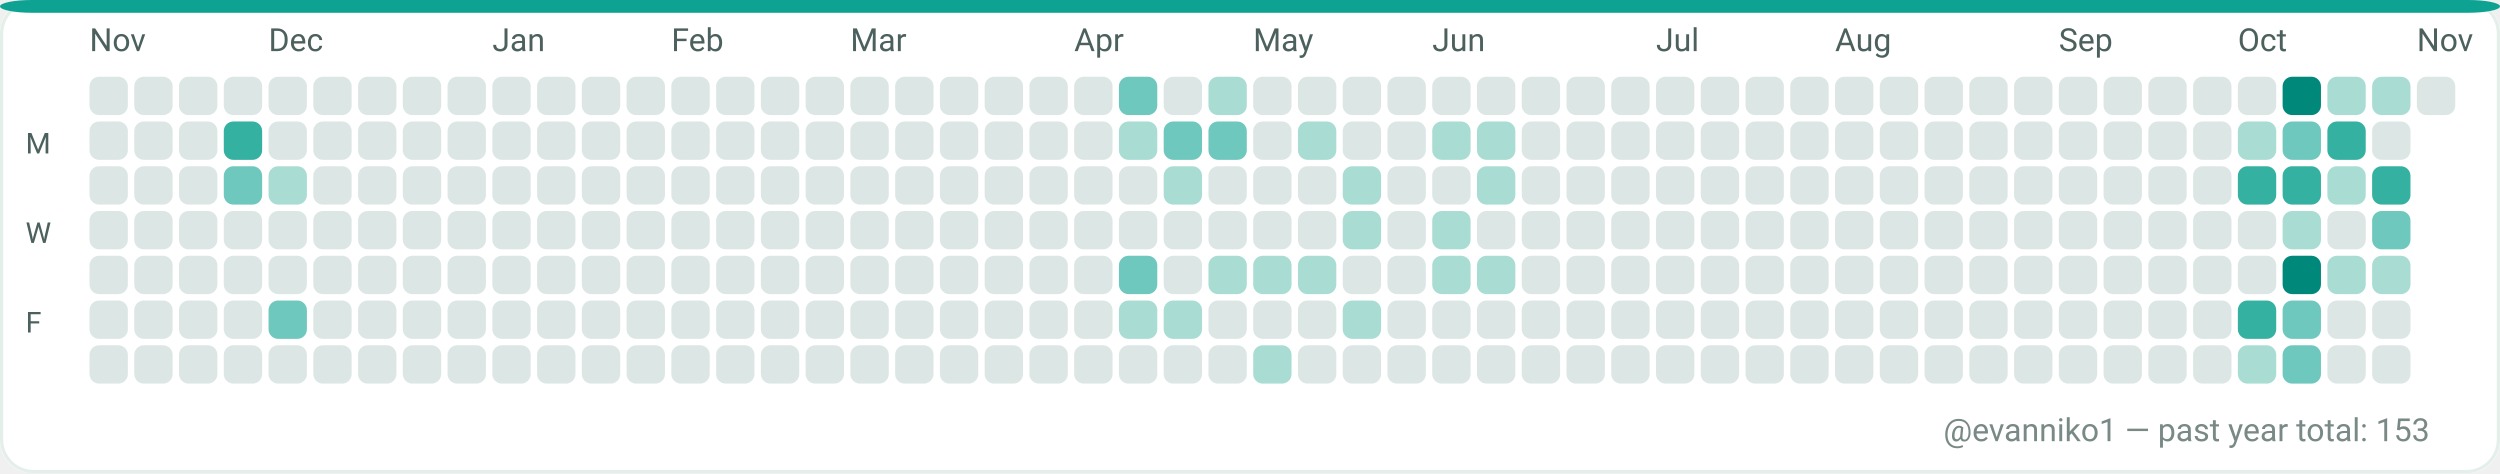
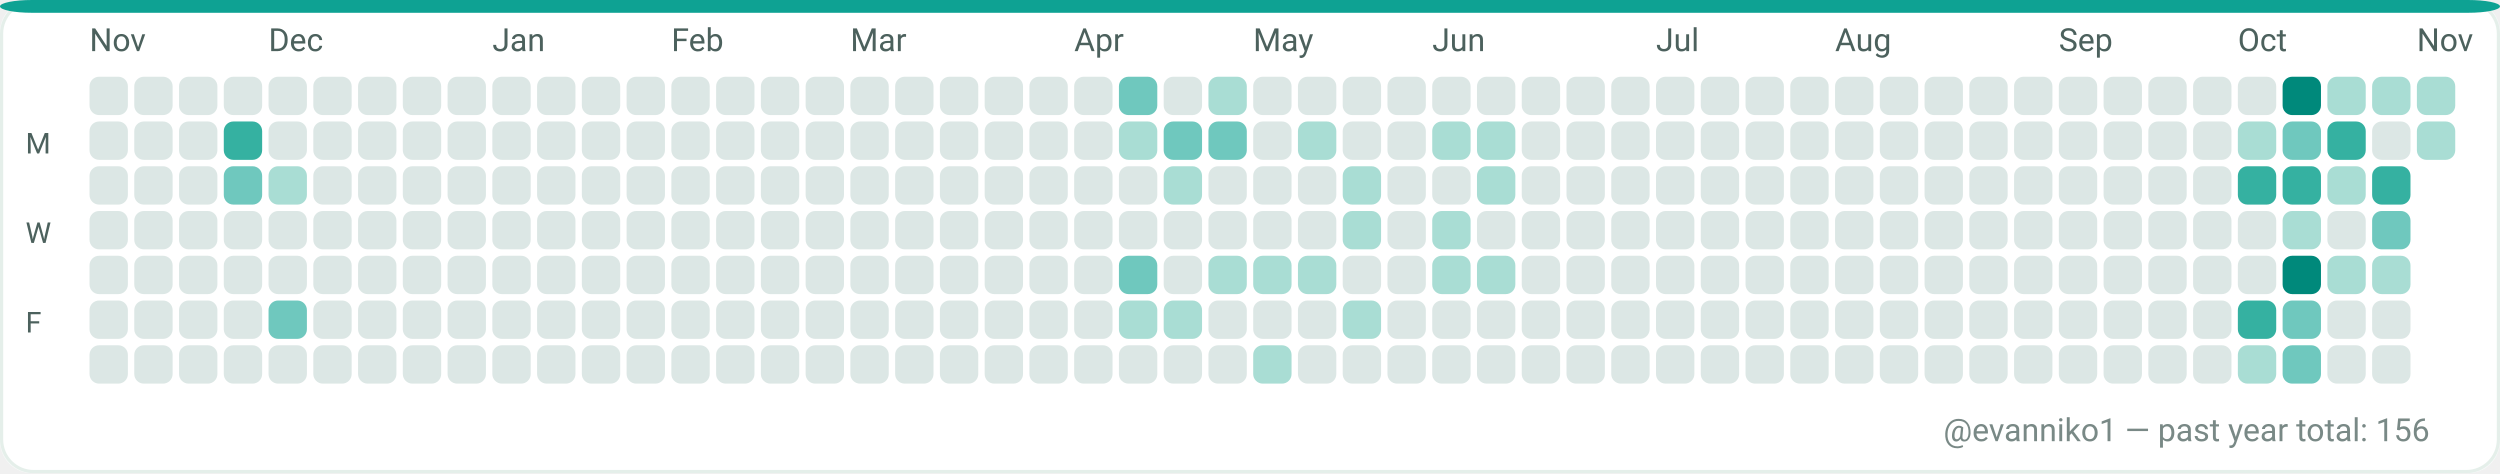
<svg xmlns="http://www.w3.org/2000/svg" width="782" height="148" viewBox="0 0 782 148" role="img" aria-label="GitHub contributions calendar for evanniko1">
  <rect x="0" y="0" width="782" height="148" rx="10" fill="#F7FAF9" />
  <rect x="0.5" y="0.5" width="781" height="147" rx="10" fill="#FFFFFF" stroke="#E5EFEA" stroke-width="1" />
  <rect x="0" y="0" width="782" height="4" rx="10" fill="#0EA293" />
  <text x="28" y="16" fill="#4C615D" font-family="ui-sans-serif, system-ui, -apple-system, Segoe UI, Roboto, Ubuntu, Cantarell, Noto Sans, Helvetica Neue, Arial" font-size="10" text-rendering="geometricPrecision">Nov</text>
  <text x="84" y="16" fill="#4C615D" font-family="ui-sans-serif, system-ui, -apple-system, Segoe UI, Roboto, Ubuntu, Cantarell, Noto Sans, Helvetica Neue, Arial" font-size="10" text-rendering="geometricPrecision">Dec</text>
  <text x="154" y="16" fill="#4C615D" font-family="ui-sans-serif, system-ui, -apple-system, Segoe UI, Roboto, Ubuntu, Cantarell, Noto Sans, Helvetica Neue, Arial" font-size="10" text-rendering="geometricPrecision">Jan</text>
  <text x="210" y="16" fill="#4C615D" font-family="ui-sans-serif, system-ui, -apple-system, Segoe UI, Roboto, Ubuntu, Cantarell, Noto Sans, Helvetica Neue, Arial" font-size="10" text-rendering="geometricPrecision">Feb</text>
  <text x="266" y="16" fill="#4C615D" font-family="ui-sans-serif, system-ui, -apple-system, Segoe UI, Roboto, Ubuntu, Cantarell, Noto Sans, Helvetica Neue, Arial" font-size="10" text-rendering="geometricPrecision">Mar</text>
  <text x="336" y="16" fill="#4C615D" font-family="ui-sans-serif, system-ui, -apple-system, Segoe UI, Roboto, Ubuntu, Cantarell, Noto Sans, Helvetica Neue, Arial" font-size="10" text-rendering="geometricPrecision">Apr</text>
  <text x="392" y="16" fill="#4C615D" font-family="ui-sans-serif, system-ui, -apple-system, Segoe UI, Roboto, Ubuntu, Cantarell, Noto Sans, Helvetica Neue, Arial" font-size="10" text-rendering="geometricPrecision">May</text>
  <text x="448" y="16" fill="#4C615D" font-family="ui-sans-serif, system-ui, -apple-system, Segoe UI, Roboto, Ubuntu, Cantarell, Noto Sans, Helvetica Neue, Arial" font-size="10" text-rendering="geometricPrecision">Jun</text>
  <text x="518" y="16" fill="#4C615D" font-family="ui-sans-serif, system-ui, -apple-system, Segoe UI, Roboto, Ubuntu, Cantarell, Noto Sans, Helvetica Neue, Arial" font-size="10" text-rendering="geometricPrecision">Jul</text>
  <text x="574" y="16" fill="#4C615D" font-family="ui-sans-serif, system-ui, -apple-system, Segoe UI, Roboto, Ubuntu, Cantarell, Noto Sans, Helvetica Neue, Arial" font-size="10" text-rendering="geometricPrecision">Aug</text>
  <text x="644" y="16" fill="#4C615D" font-family="ui-sans-serif, system-ui, -apple-system, Segoe UI, Roboto, Ubuntu, Cantarell, Noto Sans, Helvetica Neue, Arial" font-size="10" text-rendering="geometricPrecision">Sep</text>
  <text x="700" y="16" fill="#4C615D" font-family="ui-sans-serif, system-ui, -apple-system, Segoe UI, Roboto, Ubuntu, Cantarell, Noto Sans, Helvetica Neue, Arial" font-size="10" text-rendering="geometricPrecision">Oct</text>
  <text x="756" y="16" fill="#4C615D" font-family="ui-sans-serif, system-ui, -apple-system, Segoe UI, Roboto, Ubuntu, Cantarell, Noto Sans, Helvetica Neue, Arial" font-size="10" text-rendering="geometricPrecision">Nov</text>
  <text x="8" y="48" fill="#4C615D" font-family="ui-sans-serif, system-ui, -apple-system, Segoe UI, Roboto, Ubuntu, Cantarell, Noto Sans, Helvetica Neue, Arial" font-size="9" text-rendering="geometricPrecision">M</text>
  <text x="8" y="76" fill="#4C615D" font-family="ui-sans-serif, system-ui, -apple-system, Segoe UI, Roboto, Ubuntu, Cantarell, Noto Sans, Helvetica Neue, Arial" font-size="9" text-rendering="geometricPrecision">W</text>
  <text x="8" y="104" fill="#4C615D" font-family="ui-sans-serif, system-ui, -apple-system, Segoe UI, Roboto, Ubuntu, Cantarell, Noto Sans, Helvetica Neue, Arial" font-size="9" text-rendering="geometricPrecision">F</text>
  <g>
    <rect x="28" y="24" width="12" height="12" rx="3" fill="#DCE7E5" />
  </g>
  <g>
    <rect x="28" y="38" width="12" height="12" rx="3" fill="#DCE7E5" />
  </g>
  <g>
    <rect x="28" y="52" width="12" height="12" rx="3" fill="#DCE7E5" />
  </g>
  <g>
    <rect x="28" y="66" width="12" height="12" rx="3" fill="#DCE7E5" />
  </g>
  <g>
    <rect x="28" y="80" width="12" height="12" rx="3" fill="#DCE7E5" />
  </g>
  <g>
    <rect x="28" y="94" width="12" height="12" rx="3" fill="#DCE7E5" />
  </g>
  <g>
    <rect x="28" y="108" width="12" height="12" rx="3" fill="#DCE7E5" />
  </g>
  <g>
    <rect x="42" y="24" width="12" height="12" rx="3" fill="#DCE7E5" />
  </g>
  <g>
    <rect x="42" y="38" width="12" height="12" rx="3" fill="#DCE7E5" />
  </g>
  <g>
    <rect x="42" y="52" width="12" height="12" rx="3" fill="#DCE7E5" />
  </g>
  <g>
    <rect x="42" y="66" width="12" height="12" rx="3" fill="#DCE7E5" />
  </g>
  <g>
    <rect x="42" y="80" width="12" height="12" rx="3" fill="#DCE7E5" />
  </g>
  <g>
    <rect x="42" y="94" width="12" height="12" rx="3" fill="#DCE7E5" />
  </g>
  <g>
    <rect x="42" y="108" width="12" height="12" rx="3" fill="#DCE7E5" />
  </g>
  <g>
    <rect x="56" y="24" width="12" height="12" rx="3" fill="#DCE7E5" />
  </g>
  <g>
    <rect x="56" y="38" width="12" height="12" rx="3" fill="#DCE7E5" />
  </g>
  <g>
    <rect x="56" y="52" width="12" height="12" rx="3" fill="#DCE7E5" />
  </g>
  <g>
    <rect x="56" y="66" width="12" height="12" rx="3" fill="#DCE7E5" />
  </g>
  <g>
    <rect x="56" y="80" width="12" height="12" rx="3" fill="#DCE7E5" />
  </g>
  <g>
    <rect x="56" y="94" width="12" height="12" rx="3" fill="#DCE7E5" />
  </g>
  <g>
    <rect x="56" y="108" width="12" height="12" rx="3" fill="#DCE7E5" />
  </g>
  <g>
    <rect x="70" y="24" width="12" height="12" rx="3" fill="#DCE7E5" />
  </g>
  <g>
    <rect x="70" y="38" width="12" height="12" rx="3" fill="#35B1A1" />
  </g>
  <g>
    <rect x="70" y="52" width="12" height="12" rx="3" fill="#6FC8BE" />
  </g>
  <g>
    <rect x="70" y="66" width="12" height="12" rx="3" fill="#DCE7E5" />
  </g>
  <g>
    <rect x="70" y="80" width="12" height="12" rx="3" fill="#DCE7E5" />
  </g>
  <g>
    <rect x="70" y="94" width="12" height="12" rx="3" fill="#DCE7E5" />
  </g>
  <g>
    <rect x="70" y="108" width="12" height="12" rx="3" fill="#DCE7E5" />
  </g>
  <g>
    <rect x="84" y="24" width="12" height="12" rx="3" fill="#DCE7E5" />
  </g>
  <g>
    <rect x="84" y="38" width="12" height="12" rx="3" fill="#DCE7E5" />
  </g>
  <g>
    <rect x="84" y="52" width="12" height="12" rx="3" fill="#A9DDD4" />
  </g>
  <g>
    <rect x="84" y="66" width="12" height="12" rx="3" fill="#DCE7E5" />
  </g>
  <g>
    <rect x="84" y="80" width="12" height="12" rx="3" fill="#DCE7E5" />
  </g>
  <g>
    <rect x="84" y="94" width="12" height="12" rx="3" fill="#6FC8BE" />
  </g>
  <g>
    <rect x="84" y="108" width="12" height="12" rx="3" fill="#DCE7E5" />
  </g>
  <g>
    <rect x="98" y="24" width="12" height="12" rx="3" fill="#DCE7E5" />
  </g>
  <g>
    <rect x="98" y="38" width="12" height="12" rx="3" fill="#DCE7E5" />
  </g>
  <g>
    <rect x="98" y="52" width="12" height="12" rx="3" fill="#DCE7E5" />
  </g>
  <g>
    <rect x="98" y="66" width="12" height="12" rx="3" fill="#DCE7E5" />
  </g>
  <g>
    <rect x="98" y="80" width="12" height="12" rx="3" fill="#DCE7E5" />
  </g>
  <g>
    <rect x="98" y="94" width="12" height="12" rx="3" fill="#DCE7E5" />
  </g>
  <g>
    <rect x="98" y="108" width="12" height="12" rx="3" fill="#DCE7E5" />
  </g>
  <g>
    <rect x="112" y="24" width="12" height="12" rx="3" fill="#DCE7E5" />
  </g>
  <g>
    <rect x="112" y="38" width="12" height="12" rx="3" fill="#DCE7E5" />
  </g>
  <g>
    <rect x="112" y="52" width="12" height="12" rx="3" fill="#DCE7E5" />
  </g>
  <g>
    <rect x="112" y="66" width="12" height="12" rx="3" fill="#DCE7E5" />
  </g>
  <g>
    <rect x="112" y="80" width="12" height="12" rx="3" fill="#DCE7E5" />
  </g>
  <g>
    <rect x="112" y="94" width="12" height="12" rx="3" fill="#DCE7E5" />
  </g>
  <g>
    <rect x="112" y="108" width="12" height="12" rx="3" fill="#DCE7E5" />
  </g>
  <g>
    <rect x="126" y="24" width="12" height="12" rx="3" fill="#DCE7E5" />
  </g>
  <g>
    <rect x="126" y="38" width="12" height="12" rx="3" fill="#DCE7E5" />
  </g>
  <g>
    <rect x="126" y="52" width="12" height="12" rx="3" fill="#DCE7E5" />
  </g>
  <g>
    <rect x="126" y="66" width="12" height="12" rx="3" fill="#DCE7E5" />
  </g>
  <g>
    <rect x="126" y="80" width="12" height="12" rx="3" fill="#DCE7E5" />
  </g>
  <g>
    <rect x="126" y="94" width="12" height="12" rx="3" fill="#DCE7E5" />
  </g>
  <g>
    <rect x="126" y="108" width="12" height="12" rx="3" fill="#DCE7E5" />
  </g>
  <g>
    <rect x="140" y="24" width="12" height="12" rx="3" fill="#DCE7E5" />
  </g>
  <g>
    <rect x="140" y="38" width="12" height="12" rx="3" fill="#DCE7E5" />
  </g>
  <g>
    <rect x="140" y="52" width="12" height="12" rx="3" fill="#DCE7E5" />
  </g>
  <g>
    <rect x="140" y="66" width="12" height="12" rx="3" fill="#DCE7E5" />
  </g>
  <g>
    <rect x="140" y="80" width="12" height="12" rx="3" fill="#DCE7E5" />
  </g>
  <g>
    <rect x="140" y="94" width="12" height="12" rx="3" fill="#DCE7E5" />
  </g>
  <g>
    <rect x="140" y="108" width="12" height="12" rx="3" fill="#DCE7E5" />
  </g>
  <g>
    <rect x="154" y="24" width="12" height="12" rx="3" fill="#DCE7E5" />
  </g>
  <g>
    <rect x="154" y="38" width="12" height="12" rx="3" fill="#DCE7E5" />
  </g>
  <g>
    <rect x="154" y="52" width="12" height="12" rx="3" fill="#DCE7E5" />
  </g>
  <g>
    <rect x="154" y="66" width="12" height="12" rx="3" fill="#DCE7E5" />
  </g>
  <g>
    <rect x="154" y="80" width="12" height="12" rx="3" fill="#DCE7E5" />
  </g>
  <g>
    <rect x="154" y="94" width="12" height="12" rx="3" fill="#DCE7E5" />
  </g>
  <g>
    <rect x="154" y="108" width="12" height="12" rx="3" fill="#DCE7E5" />
  </g>
  <g>
    <rect x="168" y="24" width="12" height="12" rx="3" fill="#DCE7E5" />
  </g>
  <g>
    <rect x="168" y="38" width="12" height="12" rx="3" fill="#DCE7E5" />
  </g>
  <g>
    <rect x="168" y="52" width="12" height="12" rx="3" fill="#DCE7E5" />
  </g>
  <g>
    <rect x="168" y="66" width="12" height="12" rx="3" fill="#DCE7E5" />
  </g>
  <g>
    <rect x="168" y="80" width="12" height="12" rx="3" fill="#DCE7E5" />
  </g>
  <g>
    <rect x="168" y="94" width="12" height="12" rx="3" fill="#DCE7E5" />
  </g>
  <g>
    <rect x="168" y="108" width="12" height="12" rx="3" fill="#DCE7E5" />
  </g>
  <g>
    <rect x="182" y="24" width="12" height="12" rx="3" fill="#DCE7E5" />
  </g>
  <g>
    <rect x="182" y="38" width="12" height="12" rx="3" fill="#DCE7E5" />
  </g>
  <g>
    <rect x="182" y="52" width="12" height="12" rx="3" fill="#DCE7E5" />
  </g>
  <g>
    <rect x="182" y="66" width="12" height="12" rx="3" fill="#DCE7E5" />
  </g>
  <g>
    <rect x="182" y="80" width="12" height="12" rx="3" fill="#DCE7E5" />
  </g>
  <g>
    <rect x="182" y="94" width="12" height="12" rx="3" fill="#DCE7E5" />
  </g>
  <g>
    <rect x="182" y="108" width="12" height="12" rx="3" fill="#DCE7E5" />
  </g>
  <g>
    <rect x="196" y="24" width="12" height="12" rx="3" fill="#DCE7E5" />
  </g>
  <g>
    <rect x="196" y="38" width="12" height="12" rx="3" fill="#DCE7E5" />
  </g>
  <g>
    <rect x="196" y="52" width="12" height="12" rx="3" fill="#DCE7E5" />
  </g>
  <g>
    <rect x="196" y="66" width="12" height="12" rx="3" fill="#DCE7E5" />
  </g>
  <g>
    <rect x="196" y="80" width="12" height="12" rx="3" fill="#DCE7E5" />
  </g>
  <g>
    <rect x="196" y="94" width="12" height="12" rx="3" fill="#DCE7E5" />
  </g>
  <g>
    <rect x="196" y="108" width="12" height="12" rx="3" fill="#DCE7E5" />
  </g>
  <g>
    <rect x="210" y="24" width="12" height="12" rx="3" fill="#DCE7E5" />
  </g>
  <g>
    <rect x="210" y="38" width="12" height="12" rx="3" fill="#DCE7E5" />
  </g>
  <g>
    <rect x="210" y="52" width="12" height="12" rx="3" fill="#DCE7E5" />
  </g>
  <g>
    <rect x="210" y="66" width="12" height="12" rx="3" fill="#DCE7E5" />
  </g>
  <g>
    <rect x="210" y="80" width="12" height="12" rx="3" fill="#DCE7E5" />
  </g>
  <g>
    <rect x="210" y="94" width="12" height="12" rx="3" fill="#DCE7E5" />
  </g>
  <g>
    <rect x="210" y="108" width="12" height="12" rx="3" fill="#DCE7E5" />
  </g>
  <g>
    <rect x="224" y="24" width="12" height="12" rx="3" fill="#DCE7E5" />
  </g>
  <g>
    <rect x="224" y="38" width="12" height="12" rx="3" fill="#DCE7E5" />
  </g>
  <g>
    <rect x="224" y="52" width="12" height="12" rx="3" fill="#DCE7E5" />
  </g>
  <g>
    <rect x="224" y="66" width="12" height="12" rx="3" fill="#DCE7E5" />
  </g>
  <g>
    <rect x="224" y="80" width="12" height="12" rx="3" fill="#DCE7E5" />
  </g>
  <g>
    <rect x="224" y="94" width="12" height="12" rx="3" fill="#DCE7E5" />
  </g>
  <g>
    <rect x="224" y="108" width="12" height="12" rx="3" fill="#DCE7E5" />
  </g>
  <g>
    <rect x="238" y="24" width="12" height="12" rx="3" fill="#DCE7E5" />
  </g>
  <g>
    <rect x="238" y="38" width="12" height="12" rx="3" fill="#DCE7E5" />
  </g>
  <g>
    <rect x="238" y="52" width="12" height="12" rx="3" fill="#DCE7E5" />
  </g>
  <g>
    <rect x="238" y="66" width="12" height="12" rx="3" fill="#DCE7E5" />
  </g>
  <g>
    <rect x="238" y="80" width="12" height="12" rx="3" fill="#DCE7E5" />
  </g>
  <g>
    <rect x="238" y="94" width="12" height="12" rx="3" fill="#DCE7E5" />
  </g>
  <g>
    <rect x="238" y="108" width="12" height="12" rx="3" fill="#DCE7E5" />
  </g>
  <g>
    <rect x="252" y="24" width="12" height="12" rx="3" fill="#DCE7E5" />
  </g>
  <g>
    <rect x="252" y="38" width="12" height="12" rx="3" fill="#DCE7E5" />
  </g>
  <g>
    <rect x="252" y="52" width="12" height="12" rx="3" fill="#DCE7E5" />
  </g>
  <g>
    <rect x="252" y="66" width="12" height="12" rx="3" fill="#DCE7E5" />
  </g>
  <g>
    <rect x="252" y="80" width="12" height="12" rx="3" fill="#DCE7E5" />
  </g>
  <g>
    <rect x="252" y="94" width="12" height="12" rx="3" fill="#DCE7E5" />
  </g>
  <g>
    <rect x="252" y="108" width="12" height="12" rx="3" fill="#DCE7E5" />
  </g>
  <g>
    <rect x="266" y="24" width="12" height="12" rx="3" fill="#DCE7E5" />
  </g>
  <g>
    <rect x="266" y="38" width="12" height="12" rx="3" fill="#DCE7E5" />
  </g>
  <g>
    <rect x="266" y="52" width="12" height="12" rx="3" fill="#DCE7E5" />
  </g>
  <g>
    <rect x="266" y="66" width="12" height="12" rx="3" fill="#DCE7E5" />
  </g>
  <g>
    <rect x="266" y="80" width="12" height="12" rx="3" fill="#DCE7E5" />
  </g>
  <g>
    <rect x="266" y="94" width="12" height="12" rx="3" fill="#DCE7E5" />
  </g>
  <g>
    <rect x="266" y="108" width="12" height="12" rx="3" fill="#DCE7E5" />
  </g>
  <g>
    <rect x="280" y="24" width="12" height="12" rx="3" fill="#DCE7E5" />
  </g>
  <g>
    <rect x="280" y="38" width="12" height="12" rx="3" fill="#DCE7E5" />
  </g>
  <g>
    <rect x="280" y="52" width="12" height="12" rx="3" fill="#DCE7E5" />
  </g>
  <g>
    <rect x="280" y="66" width="12" height="12" rx="3" fill="#DCE7E5" />
  </g>
  <g>
    <rect x="280" y="80" width="12" height="12" rx="3" fill="#DCE7E5" />
  </g>
  <g>
    <rect x="280" y="94" width="12" height="12" rx="3" fill="#DCE7E5" />
  </g>
  <g>
    <rect x="280" y="108" width="12" height="12" rx="3" fill="#DCE7E5" />
  </g>
  <g>
    <rect x="294" y="24" width="12" height="12" rx="3" fill="#DCE7E5" />
  </g>
  <g>
    <rect x="294" y="38" width="12" height="12" rx="3" fill="#DCE7E5" />
  </g>
  <g>
    <rect x="294" y="52" width="12" height="12" rx="3" fill="#DCE7E5" />
  </g>
  <g>
    <rect x="294" y="66" width="12" height="12" rx="3" fill="#DCE7E5" />
  </g>
  <g>
    <rect x="294" y="80" width="12" height="12" rx="3" fill="#DCE7E5" />
  </g>
  <g>
    <rect x="294" y="94" width="12" height="12" rx="3" fill="#DCE7E5" />
  </g>
  <g>
    <rect x="294" y="108" width="12" height="12" rx="3" fill="#DCE7E5" />
  </g>
  <g>
    <rect x="308" y="24" width="12" height="12" rx="3" fill="#DCE7E5" />
  </g>
  <g>
    <rect x="308" y="38" width="12" height="12" rx="3" fill="#DCE7E5" />
  </g>
  <g>
    <rect x="308" y="52" width="12" height="12" rx="3" fill="#DCE7E5" />
  </g>
  <g>
    <rect x="308" y="66" width="12" height="12" rx="3" fill="#DCE7E5" />
  </g>
  <g>
    <rect x="308" y="80" width="12" height="12" rx="3" fill="#DCE7E5" />
  </g>
  <g>
    <rect x="308" y="94" width="12" height="12" rx="3" fill="#DCE7E5" />
  </g>
  <g>
    <rect x="308" y="108" width="12" height="12" rx="3" fill="#DCE7E5" />
  </g>
  <g>
    <rect x="322" y="24" width="12" height="12" rx="3" fill="#DCE7E5" />
  </g>
  <g>
    <rect x="322" y="38" width="12" height="12" rx="3" fill="#DCE7E5" />
  </g>
  <g>
    <rect x="322" y="52" width="12" height="12" rx="3" fill="#DCE7E5" />
  </g>
  <g>
    <rect x="322" y="66" width="12" height="12" rx="3" fill="#DCE7E5" />
  </g>
  <g>
    <rect x="322" y="80" width="12" height="12" rx="3" fill="#DCE7E5" />
  </g>
  <g>
    <rect x="322" y="94" width="12" height="12" rx="3" fill="#DCE7E5" />
  </g>
  <g>
    <rect x="322" y="108" width="12" height="12" rx="3" fill="#DCE7E5" />
  </g>
  <g>
    <rect x="336" y="24" width="12" height="12" rx="3" fill="#DCE7E5" />
  </g>
  <g>
    <rect x="336" y="38" width="12" height="12" rx="3" fill="#DCE7E5" />
  </g>
  <g>
    <rect x="336" y="52" width="12" height="12" rx="3" fill="#DCE7E5" />
  </g>
  <g>
    <rect x="336" y="66" width="12" height="12" rx="3" fill="#DCE7E5" />
  </g>
  <g>
    <rect x="336" y="80" width="12" height="12" rx="3" fill="#DCE7E5" />
  </g>
  <g>
    <rect x="336" y="94" width="12" height="12" rx="3" fill="#DCE7E5" />
  </g>
  <g>
    <rect x="336" y="108" width="12" height="12" rx="3" fill="#DCE7E5" />
  </g>
  <g>
    <rect x="350" y="24" width="12" height="12" rx="3" fill="#6FC8BE" />
  </g>
  <g>
    <rect x="350" y="38" width="12" height="12" rx="3" fill="#A9DDD4" />
  </g>
  <g>
    <rect x="350" y="52" width="12" height="12" rx="3" fill="#DCE7E5" />
  </g>
  <g>
    <rect x="350" y="66" width="12" height="12" rx="3" fill="#DCE7E5" />
  </g>
  <g>
    <rect x="350" y="80" width="12" height="12" rx="3" fill="#6FC8BE" />
  </g>
  <g>
    <rect x="350" y="94" width="12" height="12" rx="3" fill="#A9DDD4" />
  </g>
  <g>
    <rect x="350" y="108" width="12" height="12" rx="3" fill="#DCE7E5" />
  </g>
  <g>
    <rect x="364" y="24" width="12" height="12" rx="3" fill="#DCE7E5" />
  </g>
  <g>
    <rect x="364" y="38" width="12" height="12" rx="3" fill="#6FC8BE" />
  </g>
  <g>
    <rect x="364" y="52" width="12" height="12" rx="3" fill="#A9DDD4" />
  </g>
  <g>
    <rect x="364" y="66" width="12" height="12" rx="3" fill="#DCE7E5" />
  </g>
  <g>
    <rect x="364" y="80" width="12" height="12" rx="3" fill="#DCE7E5" />
  </g>
  <g>
    <rect x="364" y="94" width="12" height="12" rx="3" fill="#A9DDD4" />
  </g>
  <g>
    <rect x="364" y="108" width="12" height="12" rx="3" fill="#DCE7E5" />
  </g>
  <g>
    <rect x="378" y="24" width="12" height="12" rx="3" fill="#A9DDD4" />
  </g>
  <g>
    <rect x="378" y="38" width="12" height="12" rx="3" fill="#6FC8BE" />
  </g>
  <g>
    <rect x="378" y="52" width="12" height="12" rx="3" fill="#DCE7E5" />
  </g>
  <g>
    <rect x="378" y="66" width="12" height="12" rx="3" fill="#DCE7E5" />
  </g>
  <g>
    <rect x="378" y="80" width="12" height="12" rx="3" fill="#A9DDD4" />
  </g>
  <g>
    <rect x="378" y="94" width="12" height="12" rx="3" fill="#DCE7E5" />
  </g>
  <g>
    <rect x="378" y="108" width="12" height="12" rx="3" fill="#DCE7E5" />
  </g>
  <g>
    <rect x="392" y="24" width="12" height="12" rx="3" fill="#DCE7E5" />
  </g>
  <g>
    <rect x="392" y="38" width="12" height="12" rx="3" fill="#DCE7E5" />
  </g>
  <g>
    <rect x="392" y="52" width="12" height="12" rx="3" fill="#DCE7E5" />
  </g>
  <g>
    <rect x="392" y="66" width="12" height="12" rx="3" fill="#DCE7E5" />
  </g>
  <g>
    <rect x="392" y="80" width="12" height="12" rx="3" fill="#A9DDD4" />
  </g>
  <g>
    <rect x="392" y="94" width="12" height="12" rx="3" fill="#DCE7E5" />
  </g>
  <g>
    <rect x="392" y="108" width="12" height="12" rx="3" fill="#A9DDD4" />
  </g>
  <g>
    <rect x="406" y="24" width="12" height="12" rx="3" fill="#DCE7E5" />
  </g>
  <g>
    <rect x="406" y="38" width="12" height="12" rx="3" fill="#A9DDD4" />
  </g>
  <g>
    <rect x="406" y="52" width="12" height="12" rx="3" fill="#DCE7E5" />
  </g>
  <g>
    <rect x="406" y="66" width="12" height="12" rx="3" fill="#DCE7E5" />
  </g>
  <g>
    <rect x="406" y="80" width="12" height="12" rx="3" fill="#A9DDD4" />
  </g>
  <g>
    <rect x="406" y="94" width="12" height="12" rx="3" fill="#DCE7E5" />
  </g>
  <g>
    <rect x="406" y="108" width="12" height="12" rx="3" fill="#DCE7E5" />
  </g>
  <g>
    <rect x="420" y="24" width="12" height="12" rx="3" fill="#DCE7E5" />
  </g>
  <g>
    <rect x="420" y="38" width="12" height="12" rx="3" fill="#DCE7E5" />
  </g>
  <g>
    <rect x="420" y="52" width="12" height="12" rx="3" fill="#A9DDD4" />
  </g>
  <g>
    <rect x="420" y="66" width="12" height="12" rx="3" fill="#A9DDD4" />
  </g>
  <g>
    <rect x="420" y="80" width="12" height="12" rx="3" fill="#DCE7E5" />
  </g>
  <g>
    <rect x="420" y="94" width="12" height="12" rx="3" fill="#A9DDD4" />
  </g>
  <g>
    <rect x="420" y="108" width="12" height="12" rx="3" fill="#DCE7E5" />
  </g>
  <g>
    <rect x="434" y="24" width="12" height="12" rx="3" fill="#DCE7E5" />
  </g>
  <g>
    <rect x="434" y="38" width="12" height="12" rx="3" fill="#DCE7E5" />
  </g>
  <g>
    <rect x="434" y="52" width="12" height="12" rx="3" fill="#DCE7E5" />
  </g>
  <g>
    <rect x="434" y="66" width="12" height="12" rx="3" fill="#DCE7E5" />
  </g>
  <g>
    <rect x="434" y="80" width="12" height="12" rx="3" fill="#DCE7E5" />
  </g>
  <g>
    <rect x="434" y="94" width="12" height="12" rx="3" fill="#DCE7E5" />
  </g>
  <g>
    <rect x="434" y="108" width="12" height="12" rx="3" fill="#DCE7E5" />
  </g>
  <g>
    <rect x="448" y="24" width="12" height="12" rx="3" fill="#DCE7E5" />
  </g>
  <g>
    <rect x="448" y="38" width="12" height="12" rx="3" fill="#A9DDD4" />
  </g>
  <g>
    <rect x="448" y="52" width="12" height="12" rx="3" fill="#DCE7E5" />
  </g>
  <g>
    <rect x="448" y="66" width="12" height="12" rx="3" fill="#A9DDD4" />
  </g>
  <g>
    <rect x="448" y="80" width="12" height="12" rx="3" fill="#A9DDD4" />
  </g>
  <g>
    <rect x="448" y="94" width="12" height="12" rx="3" fill="#DCE7E5" />
  </g>
  <g>
    <rect x="448" y="108" width="12" height="12" rx="3" fill="#DCE7E5" />
  </g>
  <g>
    <rect x="462" y="24" width="12" height="12" rx="3" fill="#DCE7E5" />
  </g>
  <g>
    <rect x="462" y="38" width="12" height="12" rx="3" fill="#A9DDD4" />
  </g>
  <g>
    <rect x="462" y="52" width="12" height="12" rx="3" fill="#A9DDD4" />
  </g>
  <g>
    <rect x="462" y="66" width="12" height="12" rx="3" fill="#DCE7E5" />
  </g>
  <g>
    <rect x="462" y="80" width="12" height="12" rx="3" fill="#A9DDD4" />
  </g>
  <g>
    <rect x="462" y="94" width="12" height="12" rx="3" fill="#DCE7E5" />
  </g>
  <g>
    <rect x="462" y="108" width="12" height="12" rx="3" fill="#DCE7E5" />
  </g>
  <g>
    <rect x="476" y="24" width="12" height="12" rx="3" fill="#DCE7E5" />
  </g>
  <g>
    <rect x="476" y="38" width="12" height="12" rx="3" fill="#DCE7E5" />
  </g>
  <g>
    <rect x="476" y="52" width="12" height="12" rx="3" fill="#DCE7E5" />
  </g>
  <g>
    <rect x="476" y="66" width="12" height="12" rx="3" fill="#DCE7E5" />
  </g>
  <g>
    <rect x="476" y="80" width="12" height="12" rx="3" fill="#DCE7E5" />
  </g>
  <g>
    <rect x="476" y="94" width="12" height="12" rx="3" fill="#DCE7E5" />
  </g>
  <g>
    <rect x="476" y="108" width="12" height="12" rx="3" fill="#DCE7E5" />
  </g>
  <g>
    <rect x="490" y="24" width="12" height="12" rx="3" fill="#DCE7E5" />
  </g>
  <g>
    <rect x="490" y="38" width="12" height="12" rx="3" fill="#DCE7E5" />
  </g>
  <g>
    <rect x="490" y="52" width="12" height="12" rx="3" fill="#DCE7E5" />
  </g>
  <g>
    <rect x="490" y="66" width="12" height="12" rx="3" fill="#DCE7E5" />
  </g>
  <g>
    <rect x="490" y="80" width="12" height="12" rx="3" fill="#DCE7E5" />
  </g>
  <g>
    <rect x="490" y="94" width="12" height="12" rx="3" fill="#DCE7E5" />
  </g>
  <g>
    <rect x="490" y="108" width="12" height="12" rx="3" fill="#DCE7E5" />
  </g>
  <g>
    <rect x="504" y="24" width="12" height="12" rx="3" fill="#DCE7E5" />
  </g>
  <g>
    <rect x="504" y="38" width="12" height="12" rx="3" fill="#DCE7E5" />
  </g>
  <g>
    <rect x="504" y="52" width="12" height="12" rx="3" fill="#DCE7E5" />
  </g>
  <g>
    <rect x="504" y="66" width="12" height="12" rx="3" fill="#DCE7E5" />
  </g>
  <g>
    <rect x="504" y="80" width="12" height="12" rx="3" fill="#DCE7E5" />
  </g>
  <g>
    <rect x="504" y="94" width="12" height="12" rx="3" fill="#DCE7E5" />
  </g>
  <g>
    <rect x="504" y="108" width="12" height="12" rx="3" fill="#DCE7E5" />
  </g>
  <g>
    <rect x="518" y="24" width="12" height="12" rx="3" fill="#DCE7E5" />
  </g>
  <g>
    <rect x="518" y="38" width="12" height="12" rx="3" fill="#DCE7E5" />
  </g>
  <g>
    <rect x="518" y="52" width="12" height="12" rx="3" fill="#DCE7E5" />
  </g>
  <g>
    <rect x="518" y="66" width="12" height="12" rx="3" fill="#DCE7E5" />
  </g>
  <g>
    <rect x="518" y="80" width="12" height="12" rx="3" fill="#DCE7E5" />
  </g>
  <g>
    <rect x="518" y="94" width="12" height="12" rx="3" fill="#DCE7E5" />
  </g>
  <g>
    <rect x="518" y="108" width="12" height="12" rx="3" fill="#DCE7E5" />
  </g>
  <g>
    <rect x="532" y="24" width="12" height="12" rx="3" fill="#DCE7E5" />
  </g>
  <g>
    <rect x="532" y="38" width="12" height="12" rx="3" fill="#DCE7E5" />
  </g>
  <g>
    <rect x="532" y="52" width="12" height="12" rx="3" fill="#DCE7E5" />
  </g>
  <g>
    <rect x="532" y="66" width="12" height="12" rx="3" fill="#DCE7E5" />
  </g>
  <g>
    <rect x="532" y="80" width="12" height="12" rx="3" fill="#DCE7E5" />
  </g>
  <g>
    <rect x="532" y="94" width="12" height="12" rx="3" fill="#DCE7E5" />
  </g>
  <g>
    <rect x="532" y="108" width="12" height="12" rx="3" fill="#DCE7E5" />
  </g>
  <g>
    <rect x="546" y="24" width="12" height="12" rx="3" fill="#DCE7E5" />
  </g>
  <g>
    <rect x="546" y="38" width="12" height="12" rx="3" fill="#DCE7E5" />
  </g>
  <g>
    <rect x="546" y="52" width="12" height="12" rx="3" fill="#DCE7E5" />
  </g>
  <g>
    <rect x="546" y="66" width="12" height="12" rx="3" fill="#DCE7E5" />
  </g>
  <g>
    <rect x="546" y="80" width="12" height="12" rx="3" fill="#DCE7E5" />
  </g>
  <g>
    <rect x="546" y="94" width="12" height="12" rx="3" fill="#DCE7E5" />
  </g>
  <g>
    <rect x="546" y="108" width="12" height="12" rx="3" fill="#DCE7E5" />
  </g>
  <g>
    <rect x="560" y="24" width="12" height="12" rx="3" fill="#DCE7E5" />
  </g>
  <g>
    <rect x="560" y="38" width="12" height="12" rx="3" fill="#DCE7E5" />
  </g>
  <g>
    <rect x="560" y="52" width="12" height="12" rx="3" fill="#DCE7E5" />
  </g>
  <g>
    <rect x="560" y="66" width="12" height="12" rx="3" fill="#DCE7E5" />
  </g>
  <g>
    <rect x="560" y="80" width="12" height="12" rx="3" fill="#DCE7E5" />
  </g>
  <g>
    <rect x="560" y="94" width="12" height="12" rx="3" fill="#DCE7E5" />
  </g>
  <g>
    <rect x="560" y="108" width="12" height="12" rx="3" fill="#DCE7E5" />
  </g>
  <g>
    <rect x="574" y="24" width="12" height="12" rx="3" fill="#DCE7E5" />
  </g>
  <g>
    <rect x="574" y="38" width="12" height="12" rx="3" fill="#DCE7E5" />
  </g>
  <g>
    <rect x="574" y="52" width="12" height="12" rx="3" fill="#DCE7E5" />
  </g>
  <g>
    <rect x="574" y="66" width="12" height="12" rx="3" fill="#DCE7E5" />
  </g>
  <g>
    <rect x="574" y="80" width="12" height="12" rx="3" fill="#DCE7E5" />
  </g>
  <g>
    <rect x="574" y="94" width="12" height="12" rx="3" fill="#DCE7E5" />
  </g>
  <g>
    <rect x="574" y="108" width="12" height="12" rx="3" fill="#DCE7E5" />
  </g>
  <g>
    <rect x="588" y="24" width="12" height="12" rx="3" fill="#DCE7E5" />
  </g>
  <g>
    <rect x="588" y="38" width="12" height="12" rx="3" fill="#DCE7E5" />
  </g>
  <g>
    <rect x="588" y="52" width="12" height="12" rx="3" fill="#DCE7E5" />
  </g>
  <g>
    <rect x="588" y="66" width="12" height="12" rx="3" fill="#DCE7E5" />
  </g>
  <g>
    <rect x="588" y="80" width="12" height="12" rx="3" fill="#DCE7E5" />
  </g>
  <g>
    <rect x="588" y="94" width="12" height="12" rx="3" fill="#DCE7E5" />
  </g>
  <g>
    <rect x="588" y="108" width="12" height="12" rx="3" fill="#DCE7E5" />
  </g>
  <g>
    <rect x="602" y="24" width="12" height="12" rx="3" fill="#DCE7E5" />
  </g>
  <g>
    <rect x="602" y="38" width="12" height="12" rx="3" fill="#DCE7E5" />
  </g>
  <g>
    <rect x="602" y="52" width="12" height="12" rx="3" fill="#DCE7E5" />
  </g>
  <g>
    <rect x="602" y="66" width="12" height="12" rx="3" fill="#DCE7E5" />
  </g>
  <g>
    <rect x="602" y="80" width="12" height="12" rx="3" fill="#DCE7E5" />
  </g>
  <g>
    <rect x="602" y="94" width="12" height="12" rx="3" fill="#DCE7E5" />
  </g>
  <g>
    <rect x="602" y="108" width="12" height="12" rx="3" fill="#DCE7E5" />
  </g>
  <g>
    <rect x="616" y="24" width="12" height="12" rx="3" fill="#DCE7E5" />
  </g>
  <g>
    <rect x="616" y="38" width="12" height="12" rx="3" fill="#DCE7E5" />
  </g>
  <g>
    <rect x="616" y="52" width="12" height="12" rx="3" fill="#DCE7E5" />
  </g>
  <g>
    <rect x="616" y="66" width="12" height="12" rx="3" fill="#DCE7E5" />
  </g>
  <g>
    <rect x="616" y="80" width="12" height="12" rx="3" fill="#DCE7E5" />
  </g>
  <g>
    <rect x="616" y="94" width="12" height="12" rx="3" fill="#DCE7E5" />
  </g>
  <g>
    <rect x="616" y="108" width="12" height="12" rx="3" fill="#DCE7E5" />
  </g>
  <g>
    <rect x="630" y="24" width="12" height="12" rx="3" fill="#DCE7E5" />
  </g>
  <g>
    <rect x="630" y="38" width="12" height="12" rx="3" fill="#DCE7E5" />
  </g>
  <g>
    <rect x="630" y="52" width="12" height="12" rx="3" fill="#DCE7E5" />
  </g>
  <g>
    <rect x="630" y="66" width="12" height="12" rx="3" fill="#DCE7E5" />
  </g>
  <g>
    <rect x="630" y="80" width="12" height="12" rx="3" fill="#DCE7E5" />
  </g>
  <g>
    <rect x="630" y="94" width="12" height="12" rx="3" fill="#DCE7E5" />
  </g>
  <g>
    <rect x="630" y="108" width="12" height="12" rx="3" fill="#DCE7E5" />
  </g>
  <g>
    <rect x="644" y="24" width="12" height="12" rx="3" fill="#DCE7E5" />
  </g>
  <g>
    <rect x="644" y="38" width="12" height="12" rx="3" fill="#DCE7E5" />
  </g>
  <g>
    <rect x="644" y="52" width="12" height="12" rx="3" fill="#DCE7E5" />
  </g>
  <g>
    <rect x="644" y="66" width="12" height="12" rx="3" fill="#DCE7E5" />
  </g>
  <g>
    <rect x="644" y="80" width="12" height="12" rx="3" fill="#DCE7E5" />
  </g>
  <g>
    <rect x="644" y="94" width="12" height="12" rx="3" fill="#DCE7E5" />
  </g>
  <g>
    <rect x="644" y="108" width="12" height="12" rx="3" fill="#DCE7E5" />
  </g>
  <g>
    <rect x="658" y="24" width="12" height="12" rx="3" fill="#DCE7E5" />
  </g>
  <g>
    <rect x="658" y="38" width="12" height="12" rx="3" fill="#DCE7E5" />
  </g>
  <g>
    <rect x="658" y="52" width="12" height="12" rx="3" fill="#DCE7E5" />
  </g>
  <g>
    <rect x="658" y="66" width="12" height="12" rx="3" fill="#DCE7E5" />
  </g>
  <g>
    <rect x="658" y="80" width="12" height="12" rx="3" fill="#DCE7E5" />
  </g>
  <g>
    <rect x="658" y="94" width="12" height="12" rx="3" fill="#DCE7E5" />
  </g>
  <g>
    <rect x="658" y="108" width="12" height="12" rx="3" fill="#DCE7E5" />
  </g>
  <g>
    <rect x="672" y="24" width="12" height="12" rx="3" fill="#DCE7E5" />
  </g>
  <g>
    <rect x="672" y="38" width="12" height="12" rx="3" fill="#DCE7E5" />
  </g>
  <g>
    <rect x="672" y="52" width="12" height="12" rx="3" fill="#DCE7E5" />
  </g>
  <g>
    <rect x="672" y="66" width="12" height="12" rx="3" fill="#DCE7E5" />
  </g>
  <g>
    <rect x="672" y="80" width="12" height="12" rx="3" fill="#DCE7E5" />
  </g>
  <g>
    <rect x="672" y="94" width="12" height="12" rx="3" fill="#DCE7E5" />
  </g>
  <g>
    <rect x="672" y="108" width="12" height="12" rx="3" fill="#DCE7E5" />
  </g>
  <g>
    <rect x="686" y="24" width="12" height="12" rx="3" fill="#DCE7E5" />
  </g>
  <g>
    <rect x="686" y="38" width="12" height="12" rx="3" fill="#DCE7E5" />
  </g>
  <g>
    <rect x="686" y="52" width="12" height="12" rx="3" fill="#DCE7E5" />
  </g>
  <g>
    <rect x="686" y="66" width="12" height="12" rx="3" fill="#DCE7E5" />
  </g>
  <g>
    <rect x="686" y="80" width="12" height="12" rx="3" fill="#DCE7E5" />
  </g>
  <g>
    <rect x="686" y="94" width="12" height="12" rx="3" fill="#DCE7E5" />
  </g>
  <g>
    <rect x="686" y="108" width="12" height="12" rx="3" fill="#DCE7E5" />
  </g>
  <g>
    <rect x="700" y="24" width="12" height="12" rx="3" fill="#DCE7E5" />
  </g>
  <g>
    <rect x="700" y="38" width="12" height="12" rx="3" fill="#A9DDD4" />
  </g>
  <g>
    <rect x="700" y="52" width="12" height="12" rx="3" fill="#35B1A1" />
  </g>
  <g>
    <rect x="700" y="66" width="12" height="12" rx="3" fill="#DCE7E5" />
  </g>
  <g>
    <rect x="700" y="80" width="12" height="12" rx="3" fill="#DCE7E5" />
  </g>
  <g>
    <rect x="700" y="94" width="12" height="12" rx="3" fill="#35B1A1" />
  </g>
  <g>
    <rect x="700" y="108" width="12" height="12" rx="3" fill="#A9DDD4" />
  </g>
  <g>
    <rect x="714" y="24" width="12" height="12" rx="3" fill="#00897B" />
  </g>
  <g>
    <rect x="714" y="38" width="12" height="12" rx="3" fill="#6FC8BE" />
  </g>
  <g>
    <rect x="714" y="52" width="12" height="12" rx="3" fill="#35B1A1" />
  </g>
  <g>
    <rect x="714" y="66" width="12" height="12" rx="3" fill="#A9DDD4" />
  </g>
  <g>
    <rect x="714" y="80" width="12" height="12" rx="3" fill="#00897B" />
  </g>
  <g>
    <rect x="714" y="94" width="12" height="12" rx="3" fill="#6FC8BE" />
  </g>
  <g>
    <rect x="714" y="108" width="12" height="12" rx="3" fill="#6FC8BE" />
  </g>
  <g>
    <rect x="728" y="24" width="12" height="12" rx="3" fill="#A9DDD4" />
  </g>
  <g>
    <rect x="728" y="38" width="12" height="12" rx="3" fill="#35B1A1" />
  </g>
  <g>
    <rect x="728" y="52" width="12" height="12" rx="3" fill="#A9DDD4" />
  </g>
  <g>
    <rect x="728" y="66" width="12" height="12" rx="3" fill="#DCE7E5" />
  </g>
  <g>
    <rect x="728" y="80" width="12" height="12" rx="3" fill="#A9DDD4" />
  </g>
  <g>
    <rect x="728" y="94" width="12" height="12" rx="3" fill="#DCE7E5" />
  </g>
  <g>
    <rect x="728" y="108" width="12" height="12" rx="3" fill="#DCE7E5" />
  </g>
  <g>
    <rect x="742" y="24" width="12" height="12" rx="3" fill="#A9DDD4" />
  </g>
  <g>
    <rect x="742" y="38" width="12" height="12" rx="3" fill="#DCE7E5" />
  </g>
  <g>
    <rect x="742" y="52" width="12" height="12" rx="3" fill="#35B1A1" />
  </g>
  <g>
    <rect x="742" y="66" width="12" height="12" rx="3" fill="#6FC8BE" />
  </g>
  <g>
    <rect x="742" y="80" width="12" height="12" rx="3" fill="#A9DDD4" />
  </g>
  <g>
    <rect x="742" y="94" width="12" height="12" rx="3" fill="#DCE7E5" />
  </g>
  <g>
    <rect x="742" y="108" width="12" height="12" rx="3" fill="#DCE7E5" />
  </g>
  <g>
-     <rect x="756" y="24" width="12" height="12" rx="3" fill="#DCE7E5" />
-   </g>
-   <text x="760" y="138" fill="#4C615D" font-family="ui-sans-serif, system-ui, -apple-system, Segoe UI, Roboto, Ubuntu, Cantarell, Noto Sans, Helvetica Neue, Arial" font-size="10" text-anchor="end" opacity="0.75">@evanniko1 — past year total: 153</text>
+     <rect x="756" y="24" width="12" height="12" rx="3" fill="#A9DDD4" />
+   </g>
+   <g>
+     <rect x="756" y="38" width="12" height="12" rx="3" fill="#A9DDD4" />
+   </g>
+   <text x="760" y="138" fill="#4C615D" font-family="ui-sans-serif, system-ui, -apple-system, Segoe UI, Roboto, Ubuntu, Cantarell, Noto Sans, Helvetica Neue, Arial" font-size="10" text-anchor="end" opacity="0.75">@evanniko1 — past year total: 156</text>
</svg>
